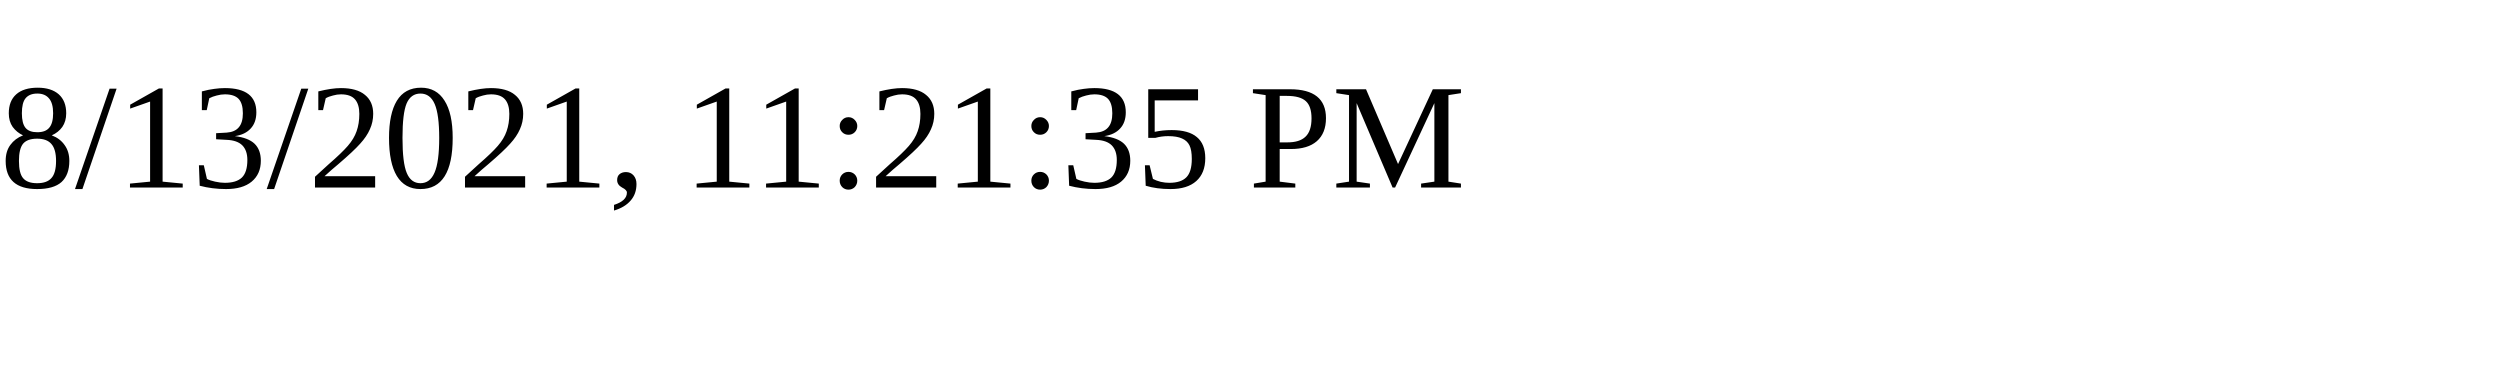
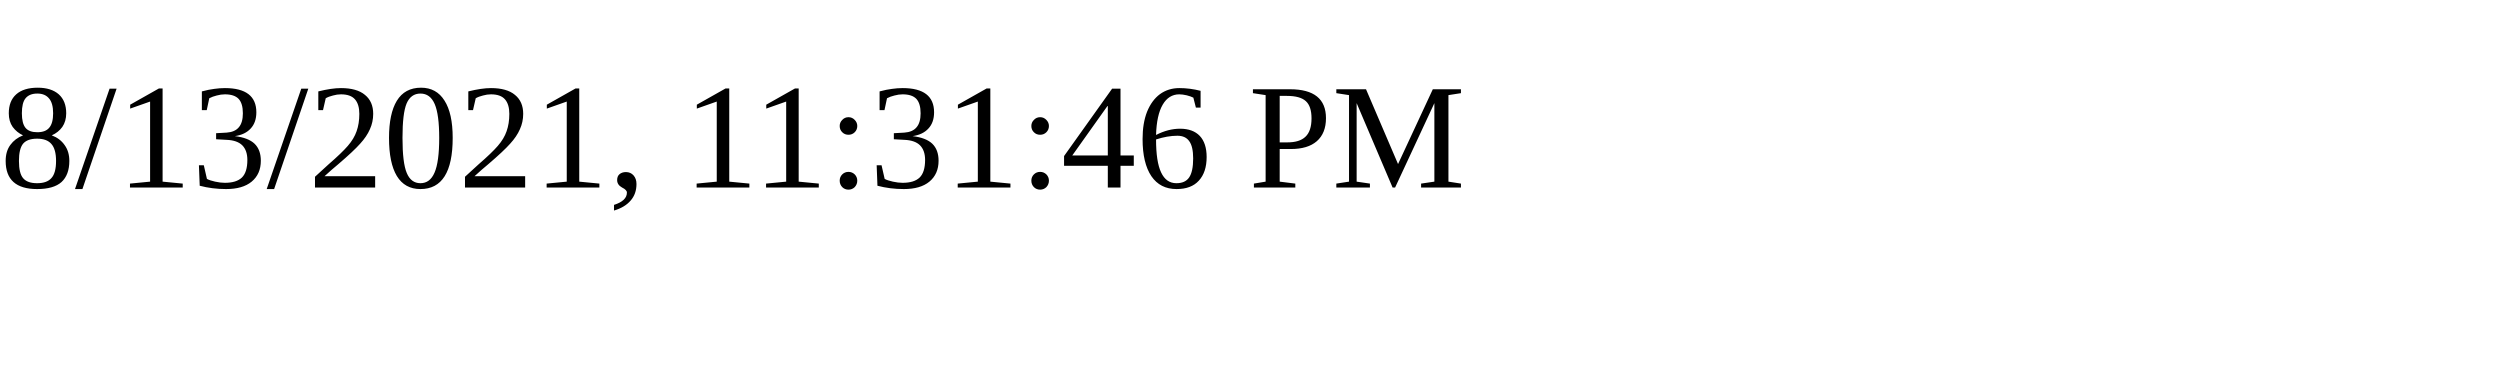
<svg xmlns="http://www.w3.org/2000/svg" height="30" width="200">
-   <text x="0" y="15">8/13/2021, 11:21:35 PM</text>
+   <text x="0" y="15">8/13/2021, 11:31:46 PM</text>
</svg>
